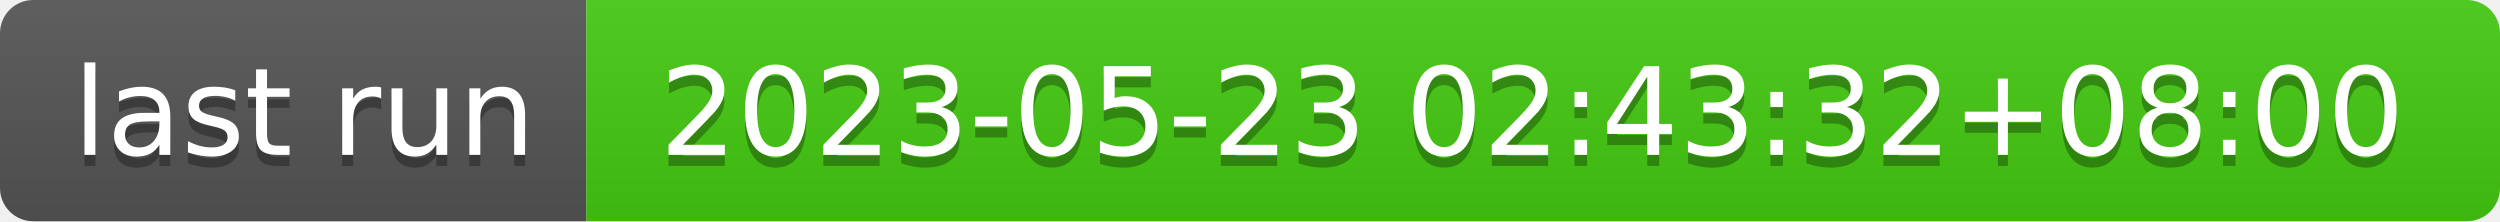
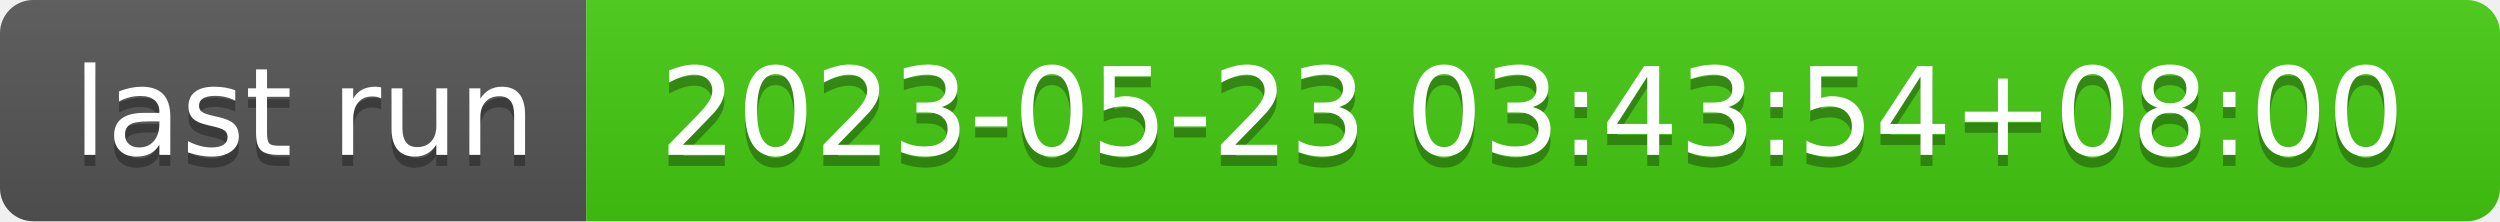
- <svg xmlns="http://www.w3.org/2000/svg" width="226" height="20" role="img" aria-label="last run: 2023-05-23 02:43:32+08:00">
+ <svg xmlns="http://www.w3.org/2000/svg" width="226" height="20" role="img" aria-label="last run: 2023-05-23 03:43:54+08:00">
  <linearGradient id="s" x2="0" y2="100%">
    <stop offset="0" stop-color="#bbb" stop-opacity=".1" />
    <stop offset="1" stop-opacity=".1" />
  </linearGradient>
  <clipPath id="r">
    <rect width="226" height="20" rx="3" fill="#fff" />
  </clipPath>
  <g clip-path="url(#r)">
    <rect width="53" height="20" fill="#555" />
    <rect x="53" width="173" height="20" fill="#4c1" />
    <rect width="226" height="20" fill="url(#s)" />
  </g>
  <g fill="#fff" text-anchor="middle" font-family="Verdana,Geneva,DejaVu Sans,sans-serif" text-rendering="geometricPrecision" font-size="110">
    <text aria-hidden="true" x="275" y="150" fill="#010101" fill-opacity=".3" transform="scale(.1)" textLength="430">last run</text>
    <text x="275" y="140" transform="scale(.1)" fill="#fff" textLength="430">last run</text>
-     <text aria-hidden="true" x="1385" y="150" fill="#010101" fill-opacity=".3" transform="scale(.1)" textLength="1630">2023-05-23 02:43:32+08:00</text>
-     <text x="1385" y="140" transform="scale(.1)" fill="#fff" textLength="1630">2023-05-23 02:43:32+08:00</text>
+     <text aria-hidden="true" x="1385" y="150" fill="#010101" fill-opacity=".3" transform="scale(.1)" textLength="1630">2023-05-23 03:43:54+08:00</text>
+     <text x="1385" y="140" transform="scale(.1)" fill="#fff" textLength="1630">2023-05-23 03:43:54+08:00</text>
  </g>
</svg>
